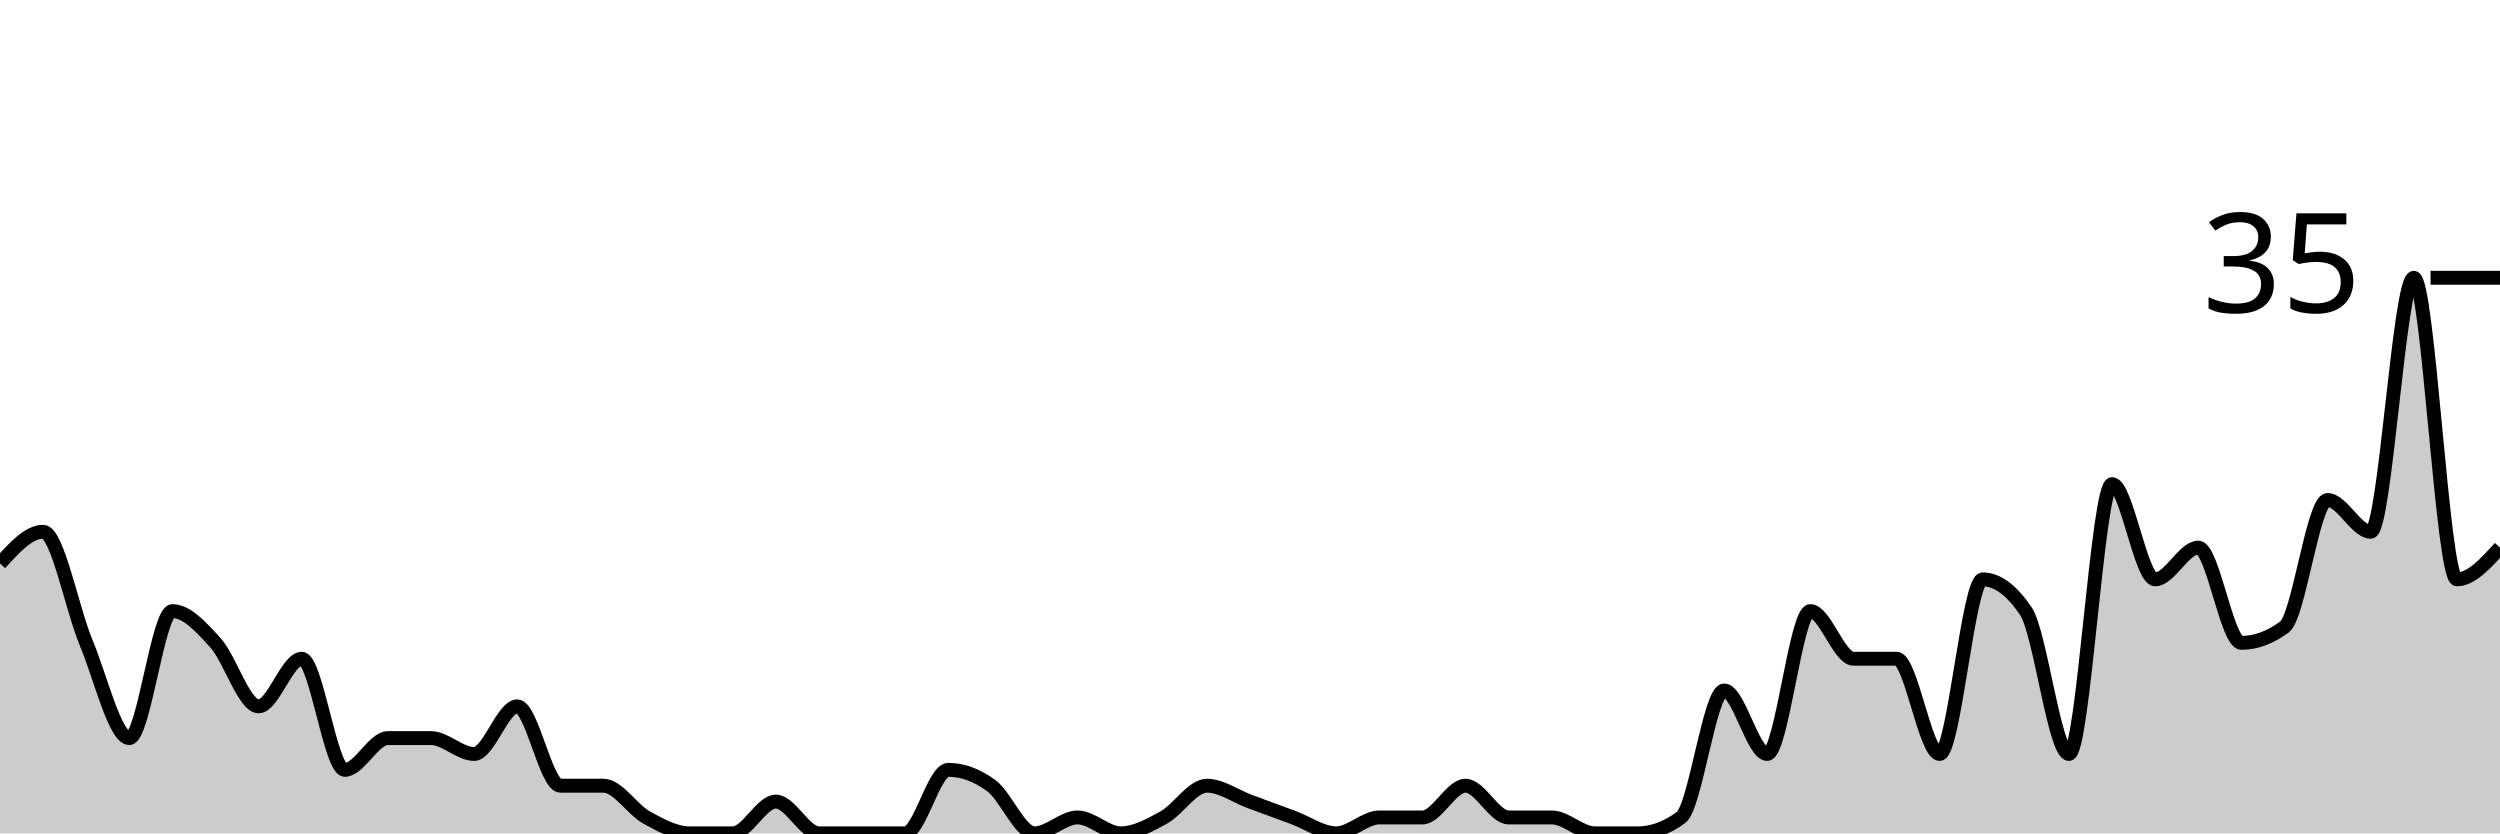
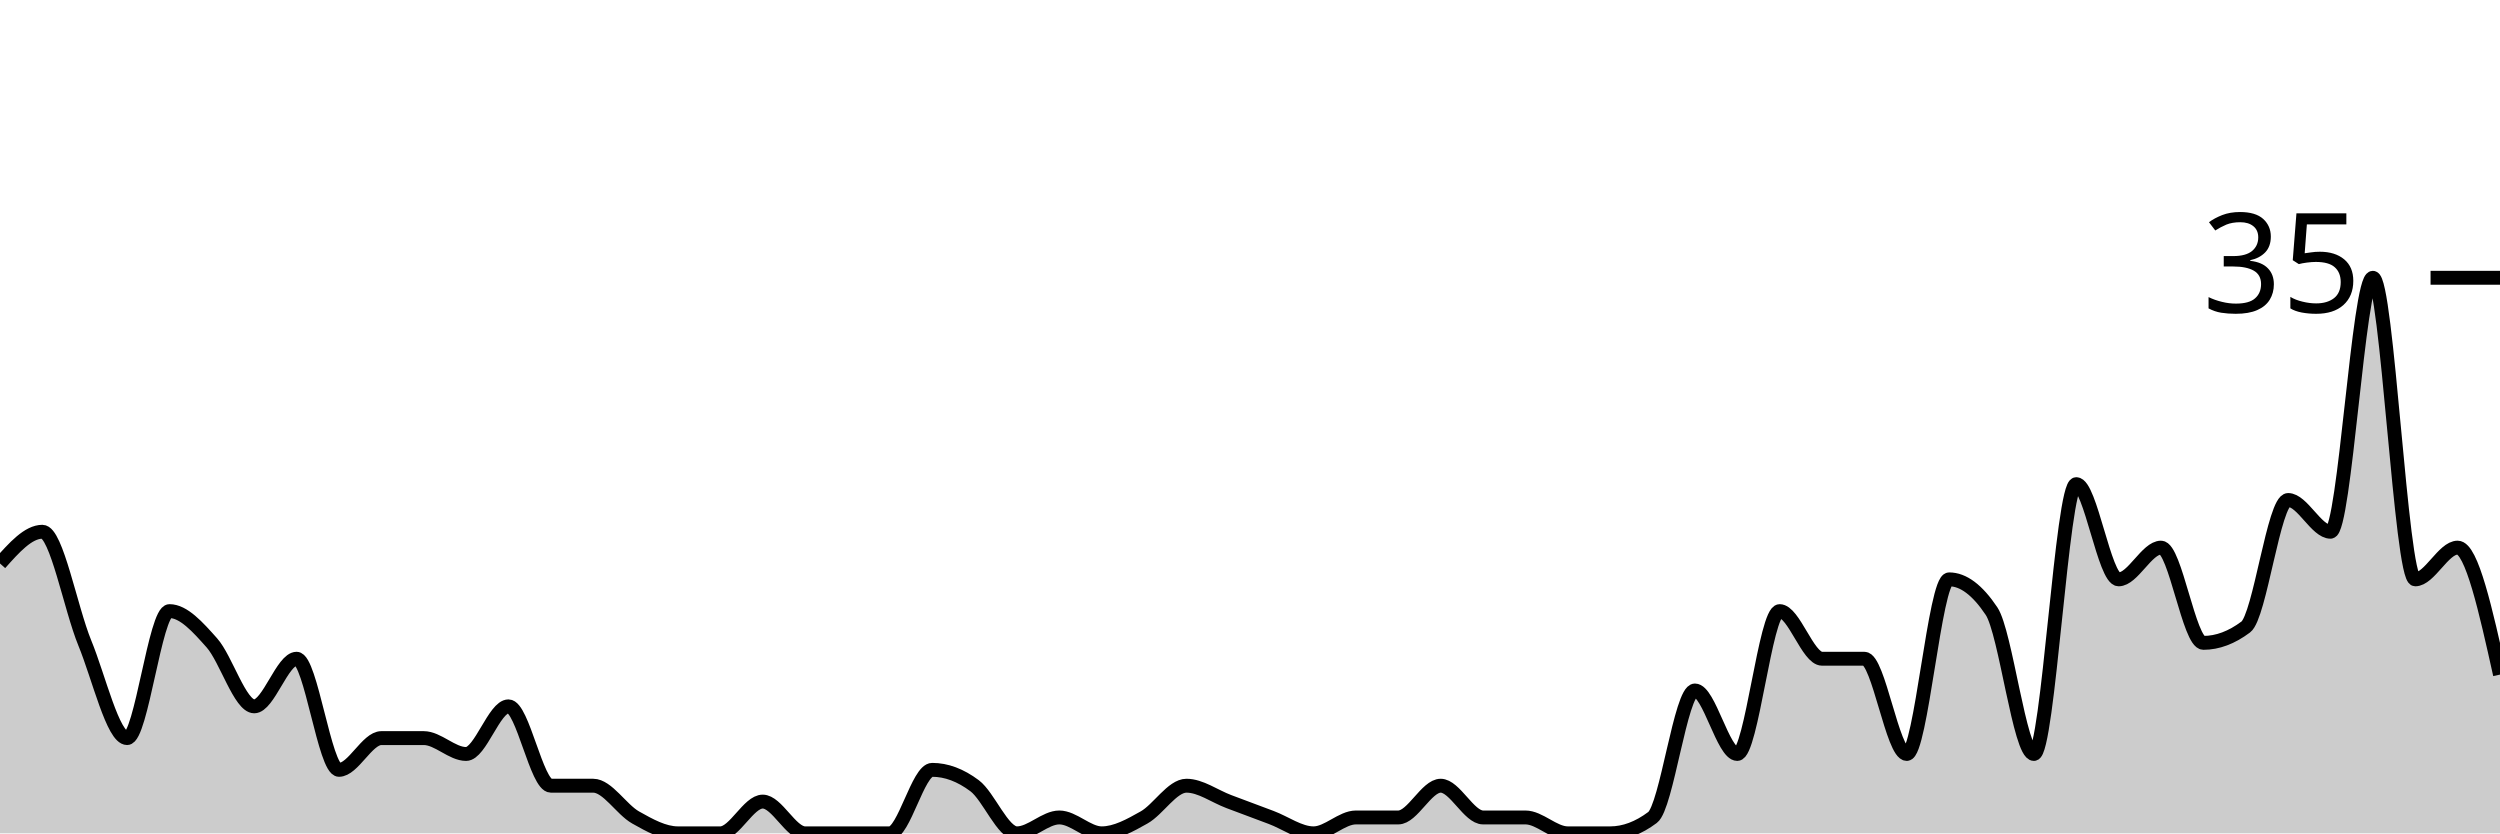
<svg xmlns="http://www.w3.org/2000/svg" viewBox="0 0 180 60">
  <g transform="translate(0,20)">
-     <path class="area" fill="rgba(0, 0, 0, 0.2)" d="M0,20.571C1.034,19.429,2.069,18.286,3.103,18.286C4.138,18.286,5.172,23.81,6.207,26.286C7.241,28.762,8.276,33.143,9.31,33.143C10.345,33.143,11.379,24,12.414,24C13.448,24,14.483,25.143,15.517,26.286C16.552,27.429,17.586,30.857,18.621,30.857C19.655,30.857,20.69,27.429,21.724,27.429C22.759,27.429,23.793,35.429,24.828,35.429C25.862,35.429,26.897,33.143,27.931,33.143C28.966,33.143,30,33.143,31.034,33.143C32.069,33.143,33.103,34.286,34.138,34.286C35.172,34.286,36.207,30.857,37.241,30.857C38.276,30.857,39.31,36.571,40.345,36.571C41.379,36.571,42.414,36.571,43.448,36.571C44.483,36.571,45.517,38.286,46.552,38.857C47.586,39.429,48.621,40,49.655,40C50.69,40,51.724,40,52.759,40C53.793,40,54.828,37.714,55.862,37.714C56.897,37.714,57.931,40,58.966,40C60,40,61.034,40,62.069,40C63.103,40,64.138,40,65.172,40C66.207,40,67.241,35.429,68.276,35.429C69.31,35.429,70.345,35.81,71.379,36.571C72.414,37.333,73.448,40,74.483,40C75.517,40,76.552,38.857,77.586,38.857C78.621,38.857,79.655,40,80.69,40C81.724,40,82.759,39.429,83.793,38.857C84.828,38.286,85.862,36.571,86.897,36.571C87.931,36.571,88.966,37.333,90,37.714C91.034,38.095,92.069,38.476,93.103,38.857C94.138,39.238,95.172,40,96.207,40C97.241,40,98.276,38.857,99.31,38.857C100.345,38.857,101.379,38.857,102.414,38.857C103.448,38.857,104.483,36.571,105.517,36.571C106.552,36.571,107.586,38.857,108.621,38.857C109.655,38.857,110.69,38.857,111.724,38.857C112.759,38.857,113.793,40,114.828,40C115.862,40,116.897,40,117.931,40C118.966,40,120,39.619,121.034,38.857C122.069,38.095,123.103,29.714,124.138,29.714C125.172,29.714,126.207,34.286,127.241,34.286C128.276,34.286,129.31,24,130.345,24C131.379,24,132.414,27.429,133.448,27.429C134.483,27.429,135.517,27.429,136.552,27.429C137.586,27.429,138.621,34.286,139.655,34.286C140.69,34.286,141.724,21.714,142.759,21.714C143.793,21.714,144.828,22.476,145.862,24C146.897,25.524,147.931,34.286,148.966,34.286C150,34.286,151.034,14.857,152.069,14.857C153.103,14.857,154.138,21.714,155.172,21.714C156.207,21.714,157.241,19.429,158.276,19.429C159.31,19.429,160.345,26.286,161.379,26.286C162.414,26.286,163.448,25.905,164.483,25.143C165.517,24.381,166.552,16,167.586,16C168.621,16,169.655,18.286,170.69,18.286C171.724,18.286,172.759,0,173.793,0C174.828,0,175.862,21.714,176.897,21.714C177.931,21.714,178.966,20.571,180,19.429L180,40C178.966,40,177.931,40,176.897,40C175.862,40,174.828,40,173.793,40C172.759,40,171.724,40,170.69,40C169.655,40,168.621,40,167.586,40C166.552,40,165.517,40,164.483,40C163.448,40,162.414,40,161.379,40C160.345,40,159.31,40,158.276,40C157.241,40,156.207,40,155.172,40C154.138,40,153.103,40,152.069,40C151.034,40,150,40,148.966,40C147.931,40,146.897,40,145.862,40C144.828,40,143.793,40,142.759,40C141.724,40,140.69,40,139.655,40C138.621,40,137.586,40,136.552,40C135.517,40,134.483,40,133.448,40C132.414,40,131.379,40,130.345,40C129.31,40,128.276,40,127.241,40C126.207,40,125.172,40,124.138,40C123.103,40,122.069,40,121.034,40C120,40,118.966,40,117.931,40C116.897,40,115.862,40,114.828,40C113.793,40,112.759,40,111.724,40C110.69,40,109.655,40,108.621,40C107.586,40,106.552,40,105.517,40C104.483,40,103.448,40,102.414,40C101.379,40,100.345,40,99.31,40C98.276,40,97.241,40,96.207,40C95.172,40,94.138,40,93.103,40C92.069,40,91.034,40,90,40C88.966,40,87.931,40,86.897,40C85.862,40,84.828,40,83.793,40C82.759,40,81.724,40,80.69,40C79.655,40,78.621,40,77.586,40C76.552,40,75.517,40,74.483,40C73.448,40,72.414,40,71.379,40C70.345,40,69.31,40,68.276,40C67.241,40,66.207,40,65.172,40C64.138,40,63.103,40,62.069,40C61.034,40,60,40,58.966,40C57.931,40,56.897,40,55.862,40C54.828,40,53.793,40,52.759,40C51.724,40,50.69,40,49.655,40C48.621,40,47.586,40,46.552,40C45.517,40,44.483,40,43.448,40C42.414,40,41.379,40,40.345,40C39.31,40,38.276,40,37.241,40C36.207,40,35.172,40,34.138,40C33.103,40,32.069,40,31.034,40C30,40,28.966,40,27.931,40C26.897,40,25.862,40,24.828,40C23.793,40,22.759,40,21.724,40C20.69,40,19.655,40,18.621,40C17.586,40,16.552,40,15.517,40C14.483,40,13.448,40,12.414,40C11.379,40,10.345,40,9.31,40C8.276,40,7.241,40,6.207,40C5.172,40,4.138,40,3.103,40C2.069,40,1.034,40,0,40Z" />
-     <path class="line" stroke="black" fill="none" d="M0,20.571C1.034,19.429,2.069,18.286,3.103,18.286C4.138,18.286,5.172,23.81,6.207,26.286C7.241,28.762,8.276,33.143,9.31,33.143C10.345,33.143,11.379,24,12.414,24C13.448,24,14.483,25.143,15.517,26.286C16.552,27.429,17.586,30.857,18.621,30.857C19.655,30.857,20.69,27.429,21.724,27.429C22.759,27.429,23.793,35.429,24.828,35.429C25.862,35.429,26.897,33.143,27.931,33.143C28.966,33.143,30,33.143,31.034,33.143C32.069,33.143,33.103,34.286,34.138,34.286C35.172,34.286,36.207,30.857,37.241,30.857C38.276,30.857,39.31,36.571,40.345,36.571C41.379,36.571,42.414,36.571,43.448,36.571C44.483,36.571,45.517,38.286,46.552,38.857C47.586,39.429,48.621,40,49.655,40C50.69,40,51.724,40,52.759,40C53.793,40,54.828,37.714,55.862,37.714C56.897,37.714,57.931,40,58.966,40C60,40,61.034,40,62.069,40C63.103,40,64.138,40,65.172,40C66.207,40,67.241,35.429,68.276,35.429C69.31,35.429,70.345,35.81,71.379,36.571C72.414,37.333,73.448,40,74.483,40C75.517,40,76.552,38.857,77.586,38.857C78.621,38.857,79.655,40,80.69,40C81.724,40,82.759,39.429,83.793,38.857C84.828,38.286,85.862,36.571,86.897,36.571C87.931,36.571,88.966,37.333,90,37.714C91.034,38.095,92.069,38.476,93.103,38.857C94.138,39.238,95.172,40,96.207,40C97.241,40,98.276,38.857,99.31,38.857C100.345,38.857,101.379,38.857,102.414,38.857C103.448,38.857,104.483,36.571,105.517,36.571C106.552,36.571,107.586,38.857,108.621,38.857C109.655,38.857,110.69,38.857,111.724,38.857C112.759,38.857,113.793,40,114.828,40C115.862,40,116.897,40,117.931,40C118.966,40,120,39.619,121.034,38.857C122.069,38.095,123.103,29.714,124.138,29.714C125.172,29.714,126.207,34.286,127.241,34.286C128.276,34.286,129.31,24,130.345,24C131.379,24,132.414,27.429,133.448,27.429C134.483,27.429,135.517,27.429,136.552,27.429C137.586,27.429,138.621,34.286,139.655,34.286C140.69,34.286,141.724,21.714,142.759,21.714C143.793,21.714,144.828,22.476,145.862,24C146.897,25.524,147.931,34.286,148.966,34.286C150,34.286,151.034,14.857,152.069,14.857C153.103,14.857,154.138,21.714,155.172,21.714C156.207,21.714,157.241,19.429,158.276,19.429C159.31,19.429,160.345,26.286,161.379,26.286C162.414,26.286,163.448,25.905,164.483,25.143C165.517,24.381,166.552,16,167.586,16C168.621,16,169.655,18.286,170.69,18.286C171.724,18.286,172.759,0,173.793,0C174.828,0,175.862,21.714,176.897,21.714C177.931,21.714,178.966,20.571,180,19.429" />
+     <path class="area" fill="rgba(0, 0, 0, 0.2)" d="M0,20.571C1.017,19.429,2.034,18.286,3.051,18.286C4.068,18.286,5.085,23.81,6.102,26.286C7.119,28.762,8.136,33.143,9.153,33.143C10.169,33.143,11.186,24,12.203,24C13.22,24,14.237,25.143,15.254,26.286C16.271,27.429,17.288,30.857,18.305,30.857C19.322,30.857,20.339,27.429,21.356,27.429C22.373,27.429,23.39,35.429,24.407,35.429C25.424,35.429,26.441,33.143,27.458,33.143C28.475,33.143,29.492,33.143,30.508,33.143C31.525,33.143,32.542,34.286,33.559,34.286C34.576,34.286,35.593,30.857,36.61,30.857C37.627,30.857,38.644,36.571,39.661,36.571C40.678,36.571,41.695,36.571,42.712,36.571C43.729,36.571,44.746,38.286,45.763,38.857C46.78,39.429,47.797,40,48.814,40C49.831,40,50.847,40,51.864,40C52.881,40,53.898,37.714,54.915,37.714C55.932,37.714,56.949,40,57.966,40C58.983,40,60,40,61.017,40C62.034,40,63.051,40,64.068,40C65.085,40,66.102,35.429,67.119,35.429C68.136,35.429,69.153,35.81,70.169,36.571C71.186,37.333,72.203,40,73.22,40C74.237,40,75.254,38.857,76.271,38.857C77.288,38.857,78.305,40,79.322,40C80.339,40,81.356,39.429,82.373,38.857C83.39,38.286,84.407,36.571,85.424,36.571C86.441,36.571,87.458,37.333,88.475,37.714C89.492,38.095,90.508,38.476,91.525,38.857C92.542,39.238,93.559,40,94.576,40C95.593,40,96.61,38.857,97.627,38.857C98.644,38.857,99.661,38.857,100.678,38.857C101.695,38.857,102.712,36.571,103.729,36.571C104.746,36.571,105.763,38.857,106.78,38.857C107.797,38.857,108.814,38.857,109.831,38.857C110.847,38.857,111.864,40,112.881,40C113.898,40,114.915,40,115.932,40C116.949,40,117.966,39.619,118.983,38.857C120,38.095,121.017,29.714,122.034,29.714C123.051,29.714,124.068,34.286,125.085,34.286C126.102,34.286,127.119,24,128.136,24C129.153,24,130.169,27.429,131.186,27.429C132.203,27.429,133.22,27.429,134.237,27.429C135.254,27.429,136.271,34.286,137.288,34.286C138.305,34.286,139.322,21.714,140.339,21.714C141.356,21.714,142.373,22.476,143.39,24C144.407,25.524,145.424,34.286,146.441,34.286C147.458,34.286,148.475,14.857,149.492,14.857C150.508,14.857,151.525,21.714,152.542,21.714C153.559,21.714,154.576,19.429,155.593,19.429C156.61,19.429,157.627,26.286,158.644,26.286C159.661,26.286,160.678,25.905,161.695,25.143C162.712,24.381,163.729,16,164.746,16C165.763,16,166.78,18.286,167.797,18.286C168.814,18.286,169.831,0,170.847,0C171.864,0,172.881,21.714,173.898,21.714C174.915,21.714,175.932,19.429,176.949,19.429C177.966,19.429,178.983,24,180,28.571L180,40C178.983,40,177.966,40,176.949,40C175.932,40,174.915,40,173.898,40C172.881,40,171.864,40,170.847,40C169.831,40,168.814,40,167.797,40C166.78,40,165.763,40,164.746,40C163.729,40,162.712,40,161.695,40C160.678,40,159.661,40,158.644,40C157.627,40,156.61,40,155.593,40C154.576,40,153.559,40,152.542,40C151.525,40,150.508,40,149.492,40C148.475,40,147.458,40,146.441,40C145.424,40,144.407,40,143.39,40C142.373,40,141.356,40,140.339,40C139.322,40,138.305,40,137.288,40C136.271,40,135.254,40,134.237,40C133.22,40,132.203,40,131.186,40C130.169,40,129.153,40,128.136,40C127.119,40,126.102,40,125.085,40C124.068,40,123.051,40,122.034,40C121.017,40,120,40,118.983,40C117.966,40,116.949,40,115.932,40C114.915,40,113.898,40,112.881,40C111.864,40,110.847,40,109.831,40C108.814,40,107.797,40,106.78,40C105.763,40,104.746,40,103.729,40C102.712,40,101.695,40,100.678,40C99.661,40,98.644,40,97.627,40C96.61,40,95.593,40,94.576,40C93.559,40,92.542,40,91.525,40C90.508,40,89.492,40,88.475,40C87.458,40,86.441,40,85.424,40C84.407,40,83.39,40,82.373,40C81.356,40,80.339,40,79.322,40C78.305,40,77.288,40,76.271,40C75.254,40,74.237,40,73.22,40C72.203,40,71.186,40,70.169,40C69.153,40,68.136,40,67.119,40C66.102,40,65.085,40,64.068,40C63.051,40,62.034,40,61.017,40C60,40,58.983,40,57.966,40C56.949,40,55.932,40,54.915,40C53.898,40,52.881,40,51.864,40C50.847,40,49.831,40,48.814,40C47.797,40,46.78,40,45.763,40C44.746,40,43.729,40,42.712,40C41.695,40,40.678,40,39.661,40C38.644,40,37.627,40,36.61,40C35.593,40,34.576,40,33.559,40C32.542,40,31.525,40,30.508,40C29.492,40,28.475,40,27.458,40C26.441,40,25.424,40,24.407,40C23.39,40,22.373,40,21.356,40C20.339,40,19.322,40,18.305,40C17.288,40,16.271,40,15.254,40C14.237,40,13.22,40,12.203,40C11.186,40,10.169,40,9.153,40C8.136,40,7.119,40,6.102,40C5.085,40,4.068,40,3.051,40C2.034,40,1.017,40,0,40Z" />
+     <path class="line" stroke="black" fill="none" d="M0,20.571C1.017,19.429,2.034,18.286,3.051,18.286C4.068,18.286,5.085,23.81,6.102,26.286C7.119,28.762,8.136,33.143,9.153,33.143C10.169,33.143,11.186,24,12.203,24C13.22,24,14.237,25.143,15.254,26.286C16.271,27.429,17.288,30.857,18.305,30.857C19.322,30.857,20.339,27.429,21.356,27.429C22.373,27.429,23.39,35.429,24.407,35.429C25.424,35.429,26.441,33.143,27.458,33.143C28.475,33.143,29.492,33.143,30.508,33.143C31.525,33.143,32.542,34.286,33.559,34.286C34.576,34.286,35.593,30.857,36.61,30.857C37.627,30.857,38.644,36.571,39.661,36.571C40.678,36.571,41.695,36.571,42.712,36.571C43.729,36.571,44.746,38.286,45.763,38.857C46.78,39.429,47.797,40,48.814,40C49.831,40,50.847,40,51.864,40C52.881,40,53.898,37.714,54.915,37.714C55.932,37.714,56.949,40,57.966,40C58.983,40,60,40,61.017,40C62.034,40,63.051,40,64.068,40C65.085,40,66.102,35.429,67.119,35.429C68.136,35.429,69.153,35.81,70.169,36.571C71.186,37.333,72.203,40,73.22,40C74.237,40,75.254,38.857,76.271,38.857C77.288,38.857,78.305,40,79.322,40C80.339,40,81.356,39.429,82.373,38.857C83.39,38.286,84.407,36.571,85.424,36.571C86.441,36.571,87.458,37.333,88.475,37.714C89.492,38.095,90.508,38.476,91.525,38.857C92.542,39.238,93.559,40,94.576,40C95.593,40,96.61,38.857,97.627,38.857C98.644,38.857,99.661,38.857,100.678,38.857C101.695,38.857,102.712,36.571,103.729,36.571C104.746,36.571,105.763,38.857,106.78,38.857C107.797,38.857,108.814,38.857,109.831,38.857C110.847,38.857,111.864,40,112.881,40C113.898,40,114.915,40,115.932,40C116.949,40,117.966,39.619,118.983,38.857C120,38.095,121.017,29.714,122.034,29.714C123.051,29.714,124.068,34.286,125.085,34.286C126.102,34.286,127.119,24,128.136,24C129.153,24,130.169,27.429,131.186,27.429C132.203,27.429,133.22,27.429,134.237,27.429C135.254,27.429,136.271,34.286,137.288,34.286C138.305,34.286,139.322,21.714,140.339,21.714C141.356,21.714,142.373,22.476,143.39,24C144.407,25.524,145.424,34.286,146.441,34.286C147.458,34.286,148.475,14.857,149.492,14.857C150.508,14.857,151.525,21.714,152.542,21.714C153.559,21.714,154.576,19.429,155.593,19.429C156.61,19.429,157.627,26.286,158.644,26.286C159.661,26.286,160.678,25.905,161.695,25.143C162.712,24.381,163.729,16,164.746,16C165.763,16,166.78,18.286,167.797,18.286C168.814,18.286,169.831,0,170.847,0C171.864,0,172.881,21.714,173.898,21.714C174.915,21.714,175.932,19.429,176.949,19.429C177.966,19.429,178.983,24,180,28.571" />
    <path class="axis-ceiling" stroke-width="1" stroke="black" fill="none" d="M175,0L180,0" />
    <text class="axis-ceiling-label" font-family="sans-serif" text-anchor="end" font-size="10px" x="170" y="2.5">35</text>
  </g>
</svg>
